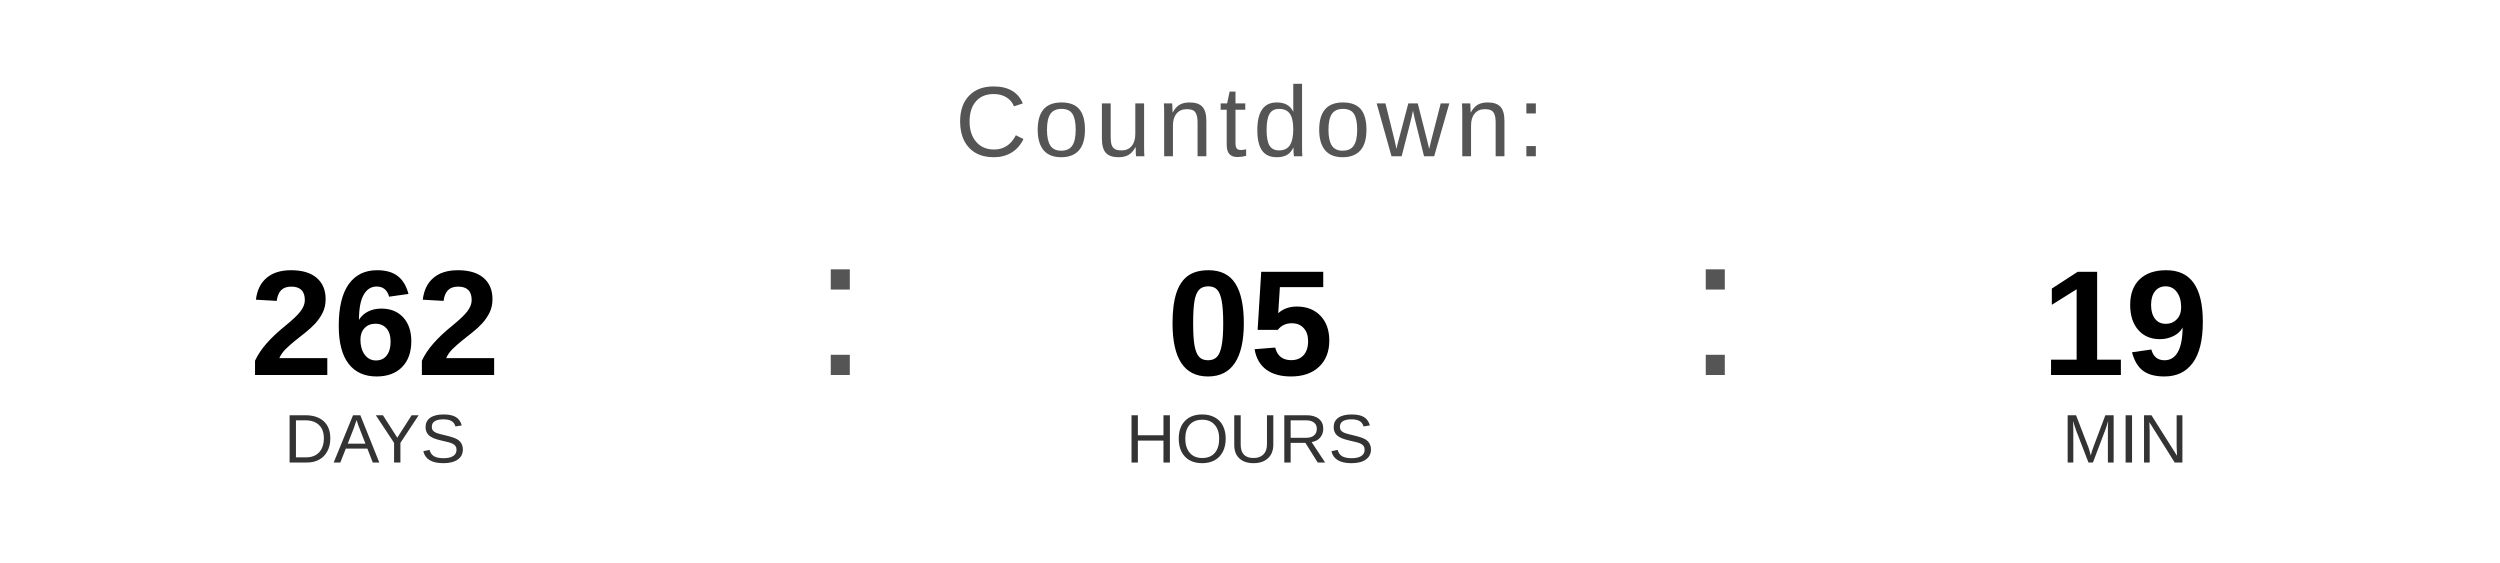
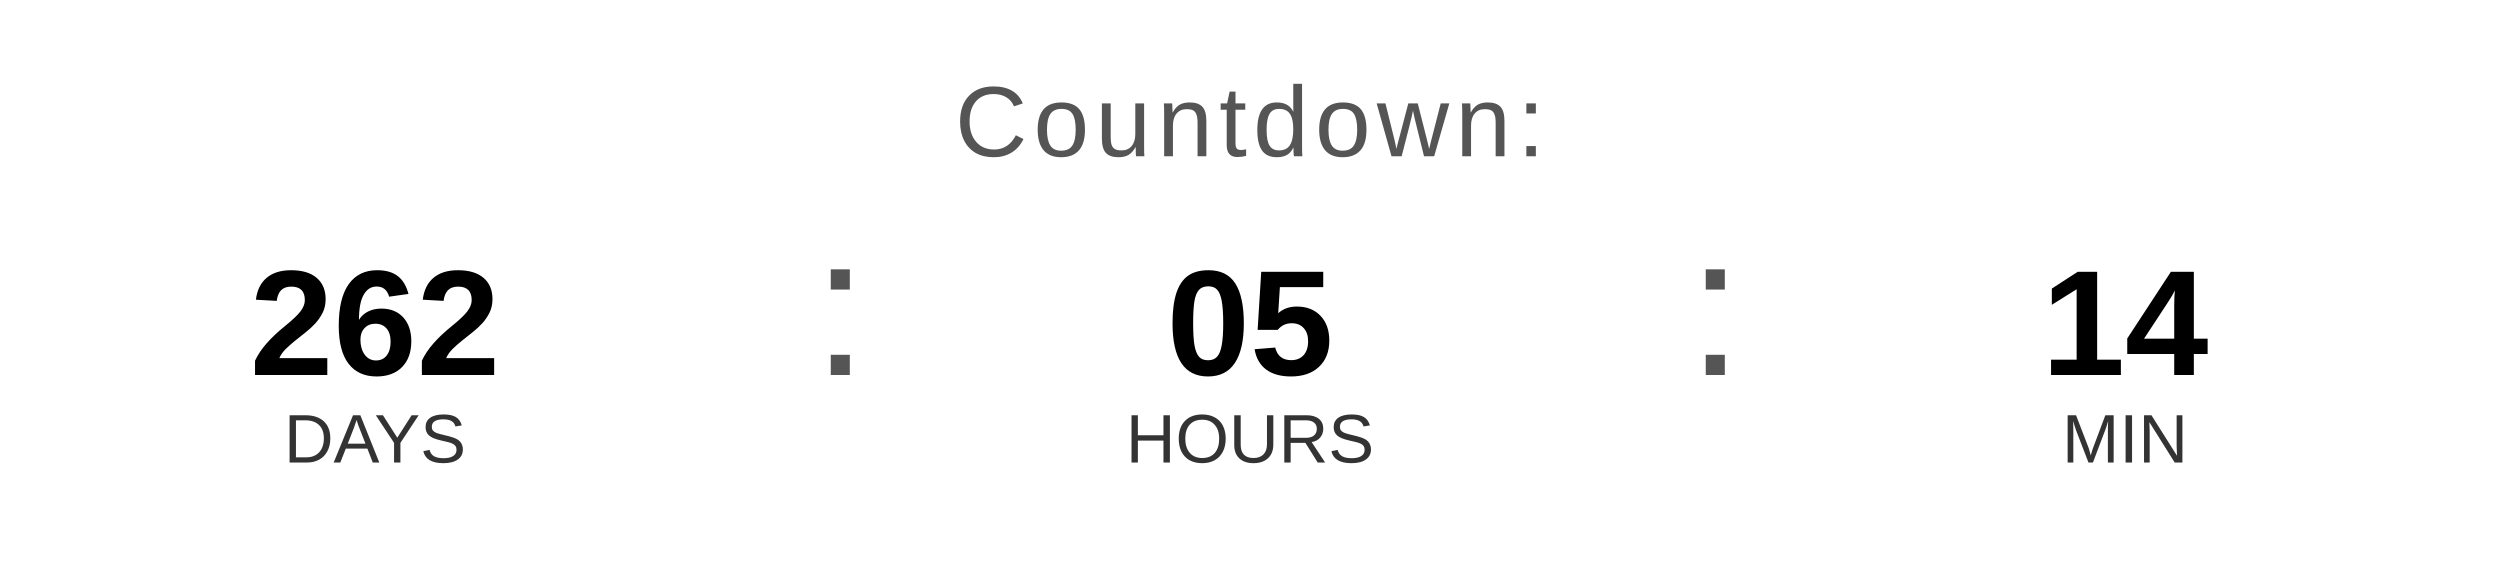
<svg xmlns="http://www.w3.org/2000/svg" width="400" height="90" viewBox="0 0 400 90">
  <text x="200" y="25" font-family="Arial, Helvetica, sans-serif" font-size="16" fill="#555555" text-anchor="middle" letter-spacing="1">
    Countdown:
  </text>
  <text x="60" y="60" font-family="Arial, Helvetica, sans-serif" font-size="24" font-weight="bold" fill="#000000" text-anchor="middle">262</text>
  <text x="60" y="74" font-family="Arial, Helvetica, sans-serif" font-size="11" fill="#333333" text-anchor="middle">DAYS</text>
  <text x="130" y="60" font-family="Arial, sans-serif" font-size="32" fill="#555555">:</text>
  <text x="200" y="60" font-family="Arial, Helvetica, sans-serif" font-size="24" font-weight="bold" fill="#000000" text-anchor="middle">05</text>
  <text x="200" y="74" font-family="Arial, Helvetica, sans-serif" font-size="11" fill="#333333" text-anchor="middle">HOURS</text>
  <text x="270" y="60" font-family="Arial, sans-serif" font-size="32" fill="#555555">:</text>
-   <text x="340" y="60" font-family="Arial, Helvetica, sans-serif" font-size="24" font-weight="bold" fill="#000000" text-anchor="middle">19</text>
+   <text x="340" y="60" font-family="Arial, Helvetica, sans-serif" font-size="24" font-weight="bold" fill="#000000" text-anchor="middle">14</text>
  <text x="340" y="74" font-family="Arial, Helvetica, sans-serif" font-size="11" fill="#333333" text-anchor="middle">MIN</text>
</svg>
